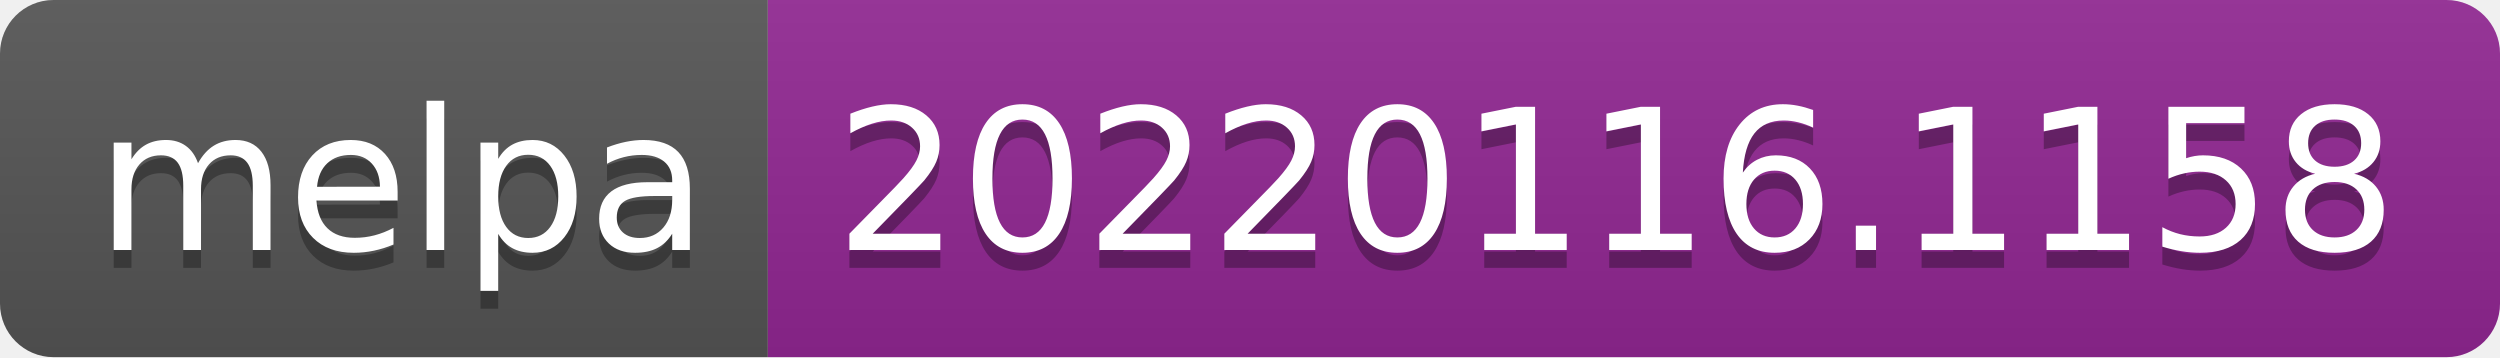
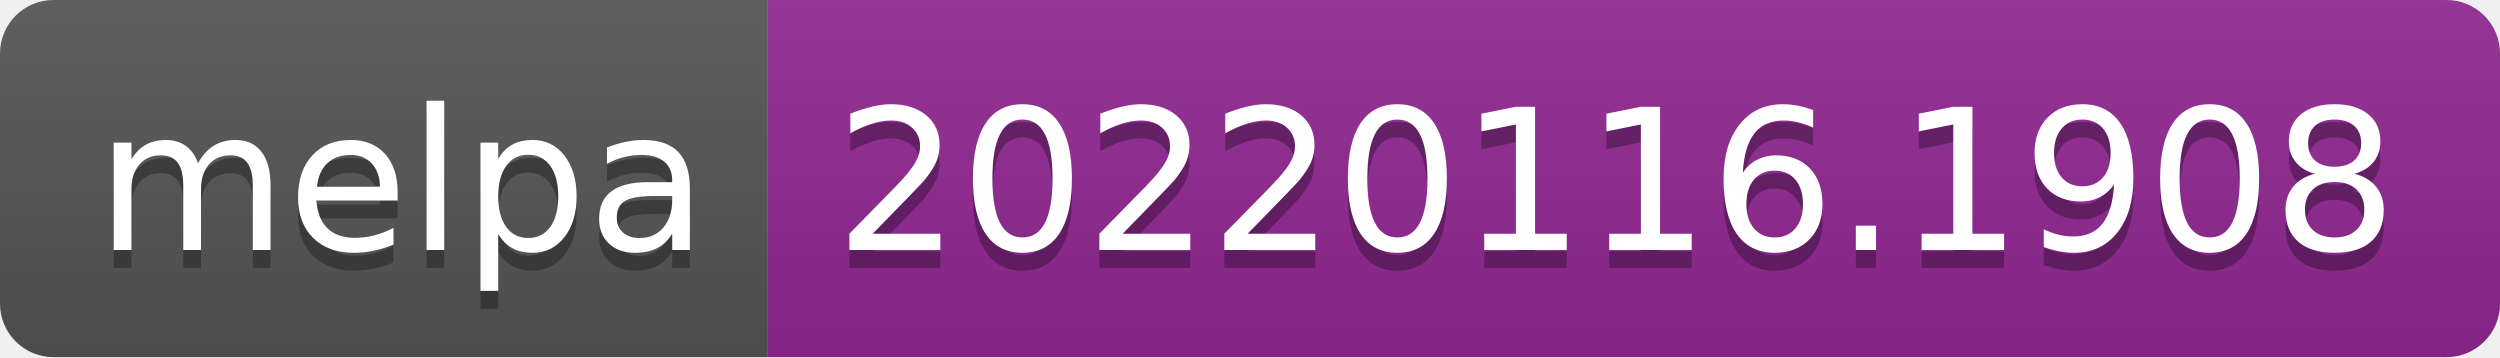
- <svg xmlns="http://www.w3.org/2000/svg" width="140" height="20" role="img" aria-label="melpa: 20220116.1158">
+ <svg xmlns="http://www.w3.org/2000/svg" width="140" height="20" role="img" aria-label="melpa: 20220116.1908">
  <linearGradient id="s" x2="0" y2="100%">
    <stop offset="0" stop-color="#bbb" stop-opacity=".1" />
    <stop offset="1" stop-opacity=".1" />
  </linearGradient>
  <clipPath id="r">
    <rect width="140" height="20" rx="3" fill="#fff" />
  </clipPath>
  <g clip-path="url(#r)">
    <rect width="43" height="20" fill="#555" />
    <rect x="43" width="97" height="20" fill="#922793" />
    <rect width="140" height="20" fill="url(#s)" />
  </g>
  <g fill="#fff" text-anchor="middle" font-family="Verdana,Geneva,DejaVu Sans,sans-serif" text-rendering="geometricPrecision" font-size="110">
    <text aria-hidden="true" x="225" y="150" fill="#010101" fill-opacity=".3" transform="scale(.1)" textLength="330">melpa</text>
    <text x="225" y="140" transform="scale(.1)" fill="#fff" textLength="330">melpa</text>
-     <text aria-hidden="true" x="905" y="150" fill="#010101" fill-opacity=".3" transform="scale(.1)" textLength="870">20220116.1158</text>
-     <text x="905" y="140" transform="scale(.1)" fill="#fff" textLength="870">20220116.1158</text>
+     <text aria-hidden="true" x="905" y="150" fill="#010101" fill-opacity=".3" transform="scale(.1)" textLength="870">20220116.1908</text>
+     <text x="905" y="140" transform="scale(.1)" fill="#fff" textLength="870">20220116.1908</text>
  </g>
</svg>
